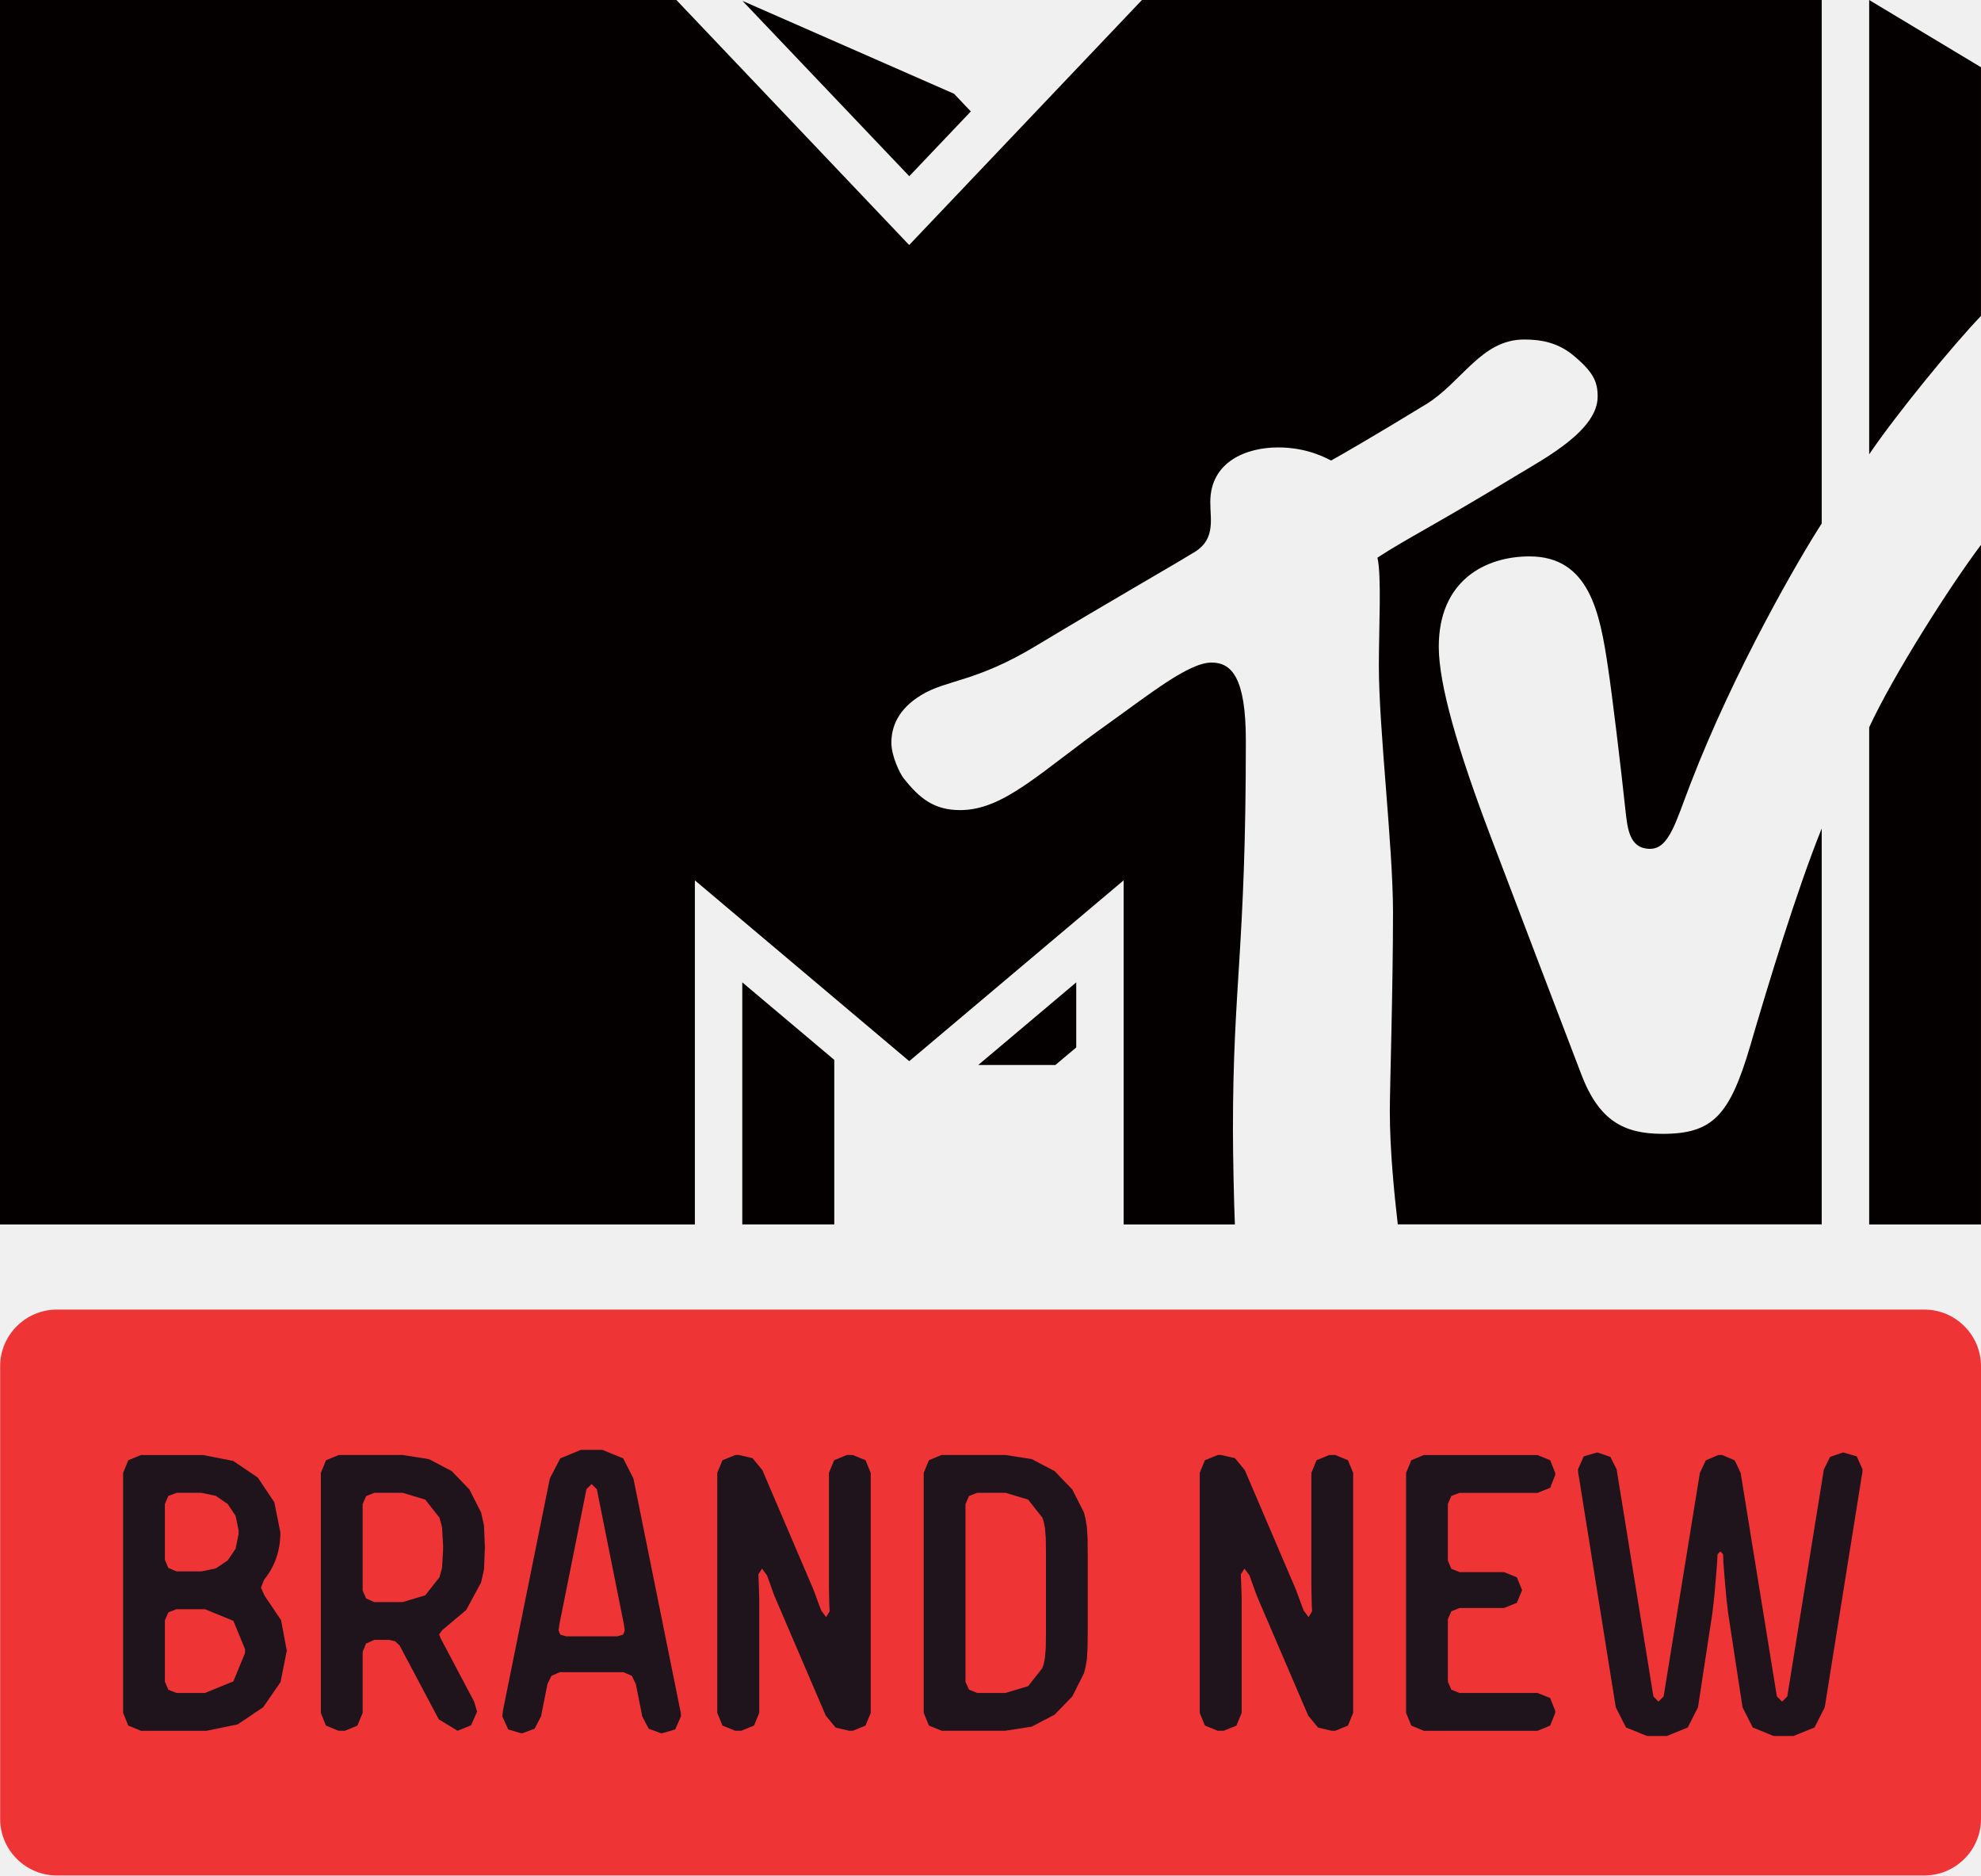
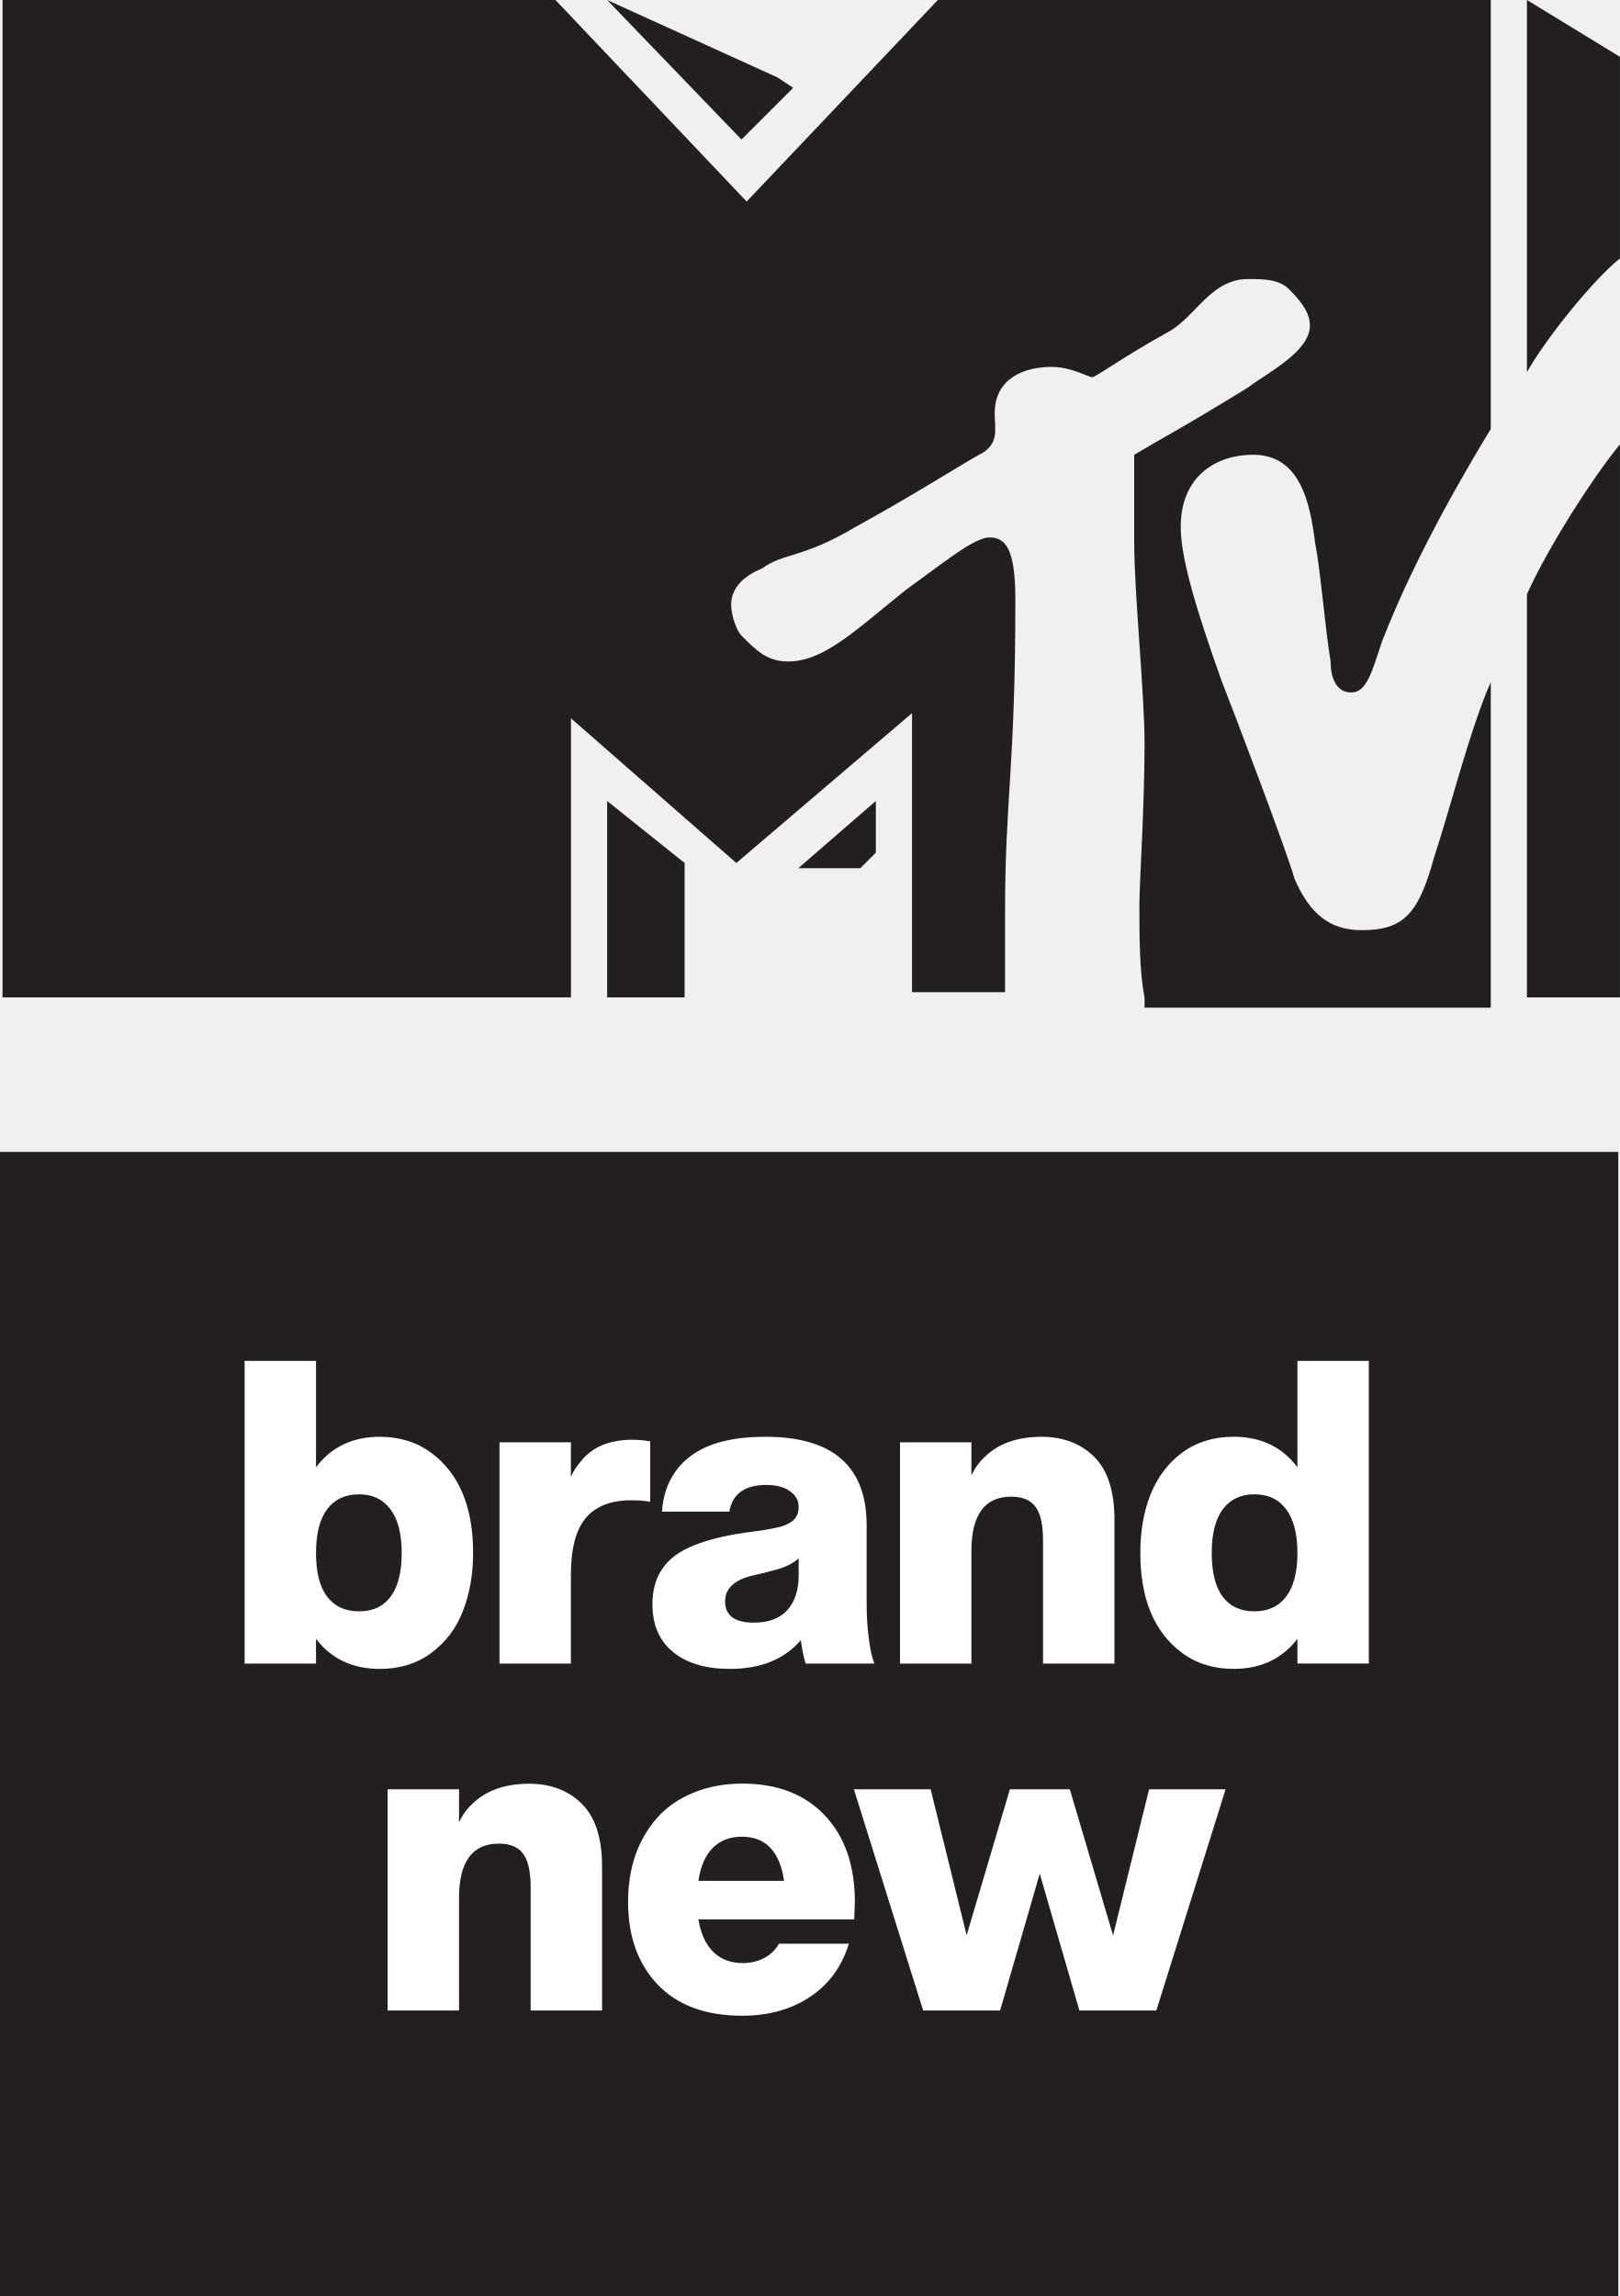
- <svg xmlns="http://www.w3.org/2000/svg" version="1.1" viewBox="0 0 571.39 540.84">
-   <path d="m403.17 353.1c-1.02-8.826-2.296-21.53-2.296-32.702 0-6.939 0.918-34.845 0.918-57.345 0-18.979-4.081-52.702-4.081-71.017 0-11.02 0.816-25.968-0.408-31.223 8.775-5.714 16.479-9.336 40.661-24.03 7.857-4.745 22.856-12.755 22.856-22.398 0-4.285-1.173-7.091-7.245-12.092-4.285-3.418-8.826-4.388-13.979-4.388-12.347 0-17.959 12.347-28.264 18.673-15.816 9.642-24.183 14.438-27.396 16.224-1.326-0.612-6.683-3.775-15.305-3.775-9.03 0-19.54 4.03-19.54 15.765 0 5.357 1.684 11.173-5.459 14.948-4.03 2.551-23.672 13.775-44.59 26.376-17.602 10.663-25.815 9.796-33.263 14.285-6.836 4.132-8.673 9.285-8.673 13.775 0 3.979 2.551 8.979 3.418 10.102 4.745 6.071 8.979 9.336 16.428 9.336 12.653 0 23.111-11.02 42.651-24.896 12.143-8.673 23.315-17.653 29.845-17.653 5.816 0 9.898 4.388 9.898 22.5 0 60.558-3.724 70.15-3.724 112.19 0 7.551 0.306 21.53 0.561 27.345h-32.09v-99.23l-61.834 52.14-61.834-52.14v99.23h-200.43v-353.1h195.1l67.144 70.66 67.14-70.66h196.07v150.96c-6.224 9.591-25.152 42.038-37.906 75.2-4.183 10.816-6.122 18.622-11.582 18.622-6.071 0-6.53-5.918-7.143-11.275-1.224-11.633-3.826-33.314-5.051-41.273-2.296-15.458-5.357-31.783-22.602-31.783-12.806 0-26.172 6.989-26.172 26.07 0 10.816 5.459 29.641 14.846 54.385 3.673 9.744 23.315 61.222 26.172 68.67 5.153 13.673 12.398 17.397 23.57 17.397 14.387 0 19.336-5.255 25.253-25.406 5-17.142 13.52-45.151 20.612-62.65v114.16h-122.31zm168.21-195.97v195.97h-32.243v-143.36c6.887-14.948 23.519-41.069 32.243-52.6m-32.243-26.121v-131.02l32.243 19.387v71.732c-7.959 8.265-24.489 28.417-32.243 39.896m-259.12-98.875-17.75 18.673-48.109-50.56 61.019 26.784 4.847 5.102zm2.143 274.98h22.245l6.02-5.051v-18.775l-28.264 23.826zm-68.058 45.967h26.529v-47.447l-26.529-22.347v69.793z" fill="#040000" />
-   <path d="m571.39 524.54c0 8.952-7.352 16.304-16.304 16.304h-538.69c-9.002 0-16.354-7.352-16.354-16.304v-130.58c0-8.952 7.352-16.304 16.354-16.304h538.69c8.952 0 16.304 7.352 16.304 16.304z" fill="#ef3436" />
-   <path d="m70.666 475.56-3.351-8.152-8.202-3.351h-8.202l-2.351 0.9-1 2.301v17.705l1 2.301 2.351 0.95h8.202l8.202-3.351 3.351-8.152v-1.15zm-1.851-34.259-0.85-4.151-2.301-3.451-3.451-2.351-4.151-0.85h-7.152l-2.351 0.9-1 2.301v16.104l1 2.351 2.351 1h7.152l4.151-0.85 3.451-2.301 2.301-3.401 0.85-4.251v-1.05zm13.904 34.709-1.8 9.052-5.001 7.252-7.352 4.951-9.002 1.851h-18.905l-3.651-1.5-1.5-3.651v-69.218l1.5-3.651 3.651-1.5h17.905l8.702 1.7 7.102 4.801 4.751 7.102 1.75 8.702c0 5.251-1.55 9.803-4.701 13.654l-0.9 2.301 1.05 2.301 4.751 7.052 1.65 8.802z" fill="#1f141b" />
-   <path d="m116.15 462 6.502-1.95 4.101-5.201 0.75-2.701 0.3-5.201v-1.4l-0.3-5.201-0.75-2.701-4.101-5.201-6.502-1.95h-8.202l-2.351 0.95-1 2.301v24.907l1 2.301 2.351 1.05h8.202zm11.453 8.052-0.95 1.25 0.45 1.15 9.653 18.255 0.85 2.901-1.75 3.951-3.901 1.55-5.401-3.301-11.303-21.306-1.3-1.2-1.7-0.4h-4.301l-2.351 1.05-1 2.401v17.605l-1.5 3.651-3.601 1.5h-1.851l-3.651-1.5-1.45-3.651v-69.218l1.5-3.651 3.651-1.5h18.455l7.602 1.2 6.552 3.451 5.101 5.301 3.351 6.602 0.85 3.801 0.25 6.302-0.25 6.352-0.85 3.751-4.301 7.952-6.852 5.752z" fill="#1f141b" />
-   <path d="m172.15 429.46-1.5-1.5-1.5 1.5-7.802 38.96-0.25 1.75 0.5 1.2 1.6 0.5h14.904l1.65-0.5 0.45-1.2-0.25-1.75-7.802-38.96zm11.253 56.215-1.15-2.401-2.401-1.05h-18.405l-2.401 1.05-1.15 2.401-1.851 9.302-1.851 3.551-3.551 1.3h-0.35l-3.701-1.1-1.7-3.751 0.1-1.05 0.15-1 13.454-66.568 3.001-5.801 5.952-2.451h6.202l6.002 2.451 2.951 5.801 13.454 66.568 0.2 1 0.05 1.05-1.65 3.751-3.751 1.1h-0.35l-3.551-1.3-1.851-3.551-1.851-9.302z" fill="#1f141b" />
-   <path d="m223.34 460.15-2.101-5.852-1.45-1.95-1.05 1.7 0.1 2.151 0.15 4.651v33.109l-1.5 3.651-3.701 1.5h-1.7l-3.701-1.5-1.5-3.651v-69.218l1.5-3.651 3.701-1.5h1.05l3.901 0.9 2.851 3.451 14.804 34.609 2.151 5.851 1.45 1.95 1-1.7-0.1-2.151-0.1-4.651v-33.109l1.5-3.651 3.651-1.5h1.75l3.651 1.5 1.5 3.651v69.218l-1.5 3.651-3.651 1.5h-1.05l-3.901-0.9-2.851-3.451-14.854-34.609z" fill="#1f141b" />
-   <path d="m290.04 488.2 6.502-1.95 4.101-5.201 0.4-1.15 0.35-1.8 0.25-2.951 0.05-4.401v-22.756l-0.05-4.451-0.25-2.951-0.35-1.75-0.4-1.2-4.101-5.201-6.502-1.95h-8.202l-2.351 0.95-1 2.301v51.264l1 2.251 2.351 0.95h8.202zm-18.455 10.903-3.651-1.5-1.5-3.651v-69.218l1.5-3.651 3.651-1.5h18.455l7.602 1.2 6.552 3.451 5.101 5.301 3.351 6.602 0.45 1.8 0.4 2.351 0.2 3.351 0.05 5.001v21.406l-0.05 5.001-0.2 3.401-0.4 2.351-0.45 1.75-3.351 6.652-5.101 5.251-6.552 3.451-7.602 1.2h-18.455z" fill="#1f141b" />
-   <path d="m362.49 460.15-2.101-5.852-1.45-1.95-1.05 1.7 0.1 2.151 0.15 4.651v33.109l-1.5 3.651-3.701 1.5h-1.7l-3.701-1.5-1.5-3.651v-69.218l1.5-3.651 3.701-1.5h1l3.951 0.9 2.851 3.451 14.804 34.609 2.151 5.851 1.45 1.95 1-1.7-0.1-2.151-0.1-4.651v-33.109l1.5-3.651 3.651-1.5h1.75l3.651 1.5 1.5 3.651v69.218l-1.5 3.651-3.651 1.5h-1.05l-3.901-0.9-2.851-3.451-14.854-34.609z" fill="#1f141b" />
-   <path d="m420.97 463.71-2.351 0.95-1 2.251v18.055l1 2.301 2.351 0.95h22.506l3.651 1.45 1.45 3.701v0.6l-1.45 3.651-3.651 1.5h-32.809l-3.601-1.5-1.5-3.651v-69.218l1.5-3.651 3.601-1.5h32.809l3.651 1.5 1.45 3.651v0.6l-1.45 3.701-3.651 1.45h-22.506l-2.351 0.9-1 2.301v16.354l1 2.351 2.351 0.95h12.853l3.701 1.5 1.5 3.701-1.5 3.651-3.701 1.5h-12.853z" fill="#1f141b" />
-   <path d="m496.76 419.59 3.601 1.55 1.7 3.601 10.453 64.467 1.5 1.5 1.5-1.5 10.553-65.467 1.8-3.601 3.601-1.25h0.35l3.751 1.1 1.65 3.751-0.05 1-0.2 1.05-10.653 66.568-2.951 5.801-6.052 2.451h-5.752l-6.002-2.451-2.951-5.801-4.151-27.157-0.55-4.751-0.45-5.201-0.35-4.401-0.1-2.651-0.8-0.8-0.8 0.8-0.15 2.651-0.35 4.401-0.45 5.201-0.55 4.751-4.151 27.157-2.951 5.801-6.002 2.451h-5.752l-6.052-2.451-2.951-5.801-10.653-66.568-0.2-1.05-0.05-1 1.65-3.751 3.751-1.1h0.35l3.601 1.25 1.8 3.601 10.603 65.467 1.45 1.5 1.5-1.5 10.453-64.467 1.7-3.601 3.601-1.55h1.15z" fill="#1f141b" />
+ <svg xmlns="http://www.w3.org/2000/svg" xmlns:xlink="http://www.w3.org/1999/xlink" width="664.88" height="942.32" version="1.1" viewBox="0 0 664.88 942.32" xml:space="preserve">
+   <path d="m0 472.76h664.2v469.56h-664.2v-469.56" fill="#231f20" />
+   <g transform="translate(0 -.3389)">
+     <defs>
+       <rect id="SVGID_1_" x="-26.5" y="-44.2" width="1277.6" height="876.8" />
+     </defs>
+     <clipPath id="SVGID_2_">
+       <use width="100%" height="100%" xlink:href="#SVGID_1_" />
+     </clipPath>
+     <g transform="matrix(21.209,0,0,-21.209,-3171.4,4197.6)" clip-path="url(#SVGID_2_)">
+       <g transform="translate(155.38,192.8)">
+         <path d="m16.3-14.2c-0.1 0.5-0.1 1.2-0.1 1.8 0 0.4 0.1 1.9 0.1 3.1 0 1-0.2 2.9-0.2 3.9v1.7c0.5 0.3 0.9 0.5 2.2 1.3 0.4 0.3 1.2 0.7 1.2 1.2 0 0.2-0.1 0.4-0.4 0.7-0.2 0.2-0.5 0.2-0.8 0.2-0.7 0-1-0.7-1.5-1-0.9-0.5-1.3-0.8-1.5-0.9-0.1 0-0.4 0.2-0.8 0.2-0.5 0-1.1-0.2-1.1-0.9 0-0.3 0.1-0.6-0.3-0.8-0.2-0.1-1.3-0.8-2.4-1.4-1-0.6-1.4-0.5-1.8-0.8-0.5-0.2-0.6-0.5-0.6-0.7s0.1-0.5 0.2-0.6c0.3-0.3 0.5-0.5 0.9-0.5 0.7 0 1.3 0.6 2.3 1.4 0.7 0.5 1.3 1 1.6 1s0.5-0.2 0.5-1.2c0-3.3-0.2-3.8-0.2-6.1v-1.5h-1.8v5.4l-3.4-2.9-3.2 2.8v-5.4h-11v19.3h10.7l3.7-3.9 3.7 3.9h10.7v-8.3c-0.3-0.5-1.4-2.3-2.1-4.1-0.2-0.6-0.3-1-0.6-1s-0.4 0.3-0.4 0.6c-0.1 0.6-0.2 1.8-0.3 2.3-0.1 0.8-0.3 1.7-1.2 1.7-0.7 0-1.4-0.4-1.4-1.4 0-0.6 0.3-1.6 0.8-3 0.2-0.5 1.3-3.4 1.4-3.8 0.3-0.7 0.7-1 1.3-1 0.8 0 1.1 0.3 1.4 1.4 0.3 0.9 0.7 2.5 1.1 3.4v-6.3h-6.7zm9.2 10.7v-10.7h-1.8v7.8c0.4 0.9 1.3 2.3 1.8 2.9m-1.8 1.4v7.2l1.8-1.1v-3.9c-0.5-0.4-1.4-1.5-1.8-2.2m-14.2 5.5-1-1-2.6 2.7 3.3-1.5zm0.1-15.1h1.2l0.3 0.3v1zm-3.7-2.5h1.5v2.6l-1.5 1.2z" fill="#231f20" />
+       </g>
+     </g>
+   </g>
+   <g transform="translate(2775.7 -202.16)" fill="#fff">
+     <path d="m-2646 884.92h-29.306v-124.22h29.306v43.653q9.448-12.51 26.157-12.51 12.16 0 20.996 6.474 17.321 12.685 17.321 41.204 0 13.21-4.199 23.882-4.024 10.498-12.947 17.146-8.835 6.561-21.17 6.561-16.709 0-26.157-12.335zm0-45.403q0 11.897 4.549 17.934 4.636 6.036 13.122 6.036 8.486 0 12.947-6.036 4.549-6.036 4.549-17.934 0-11.81-4.636-17.934-4.549-6.124-12.86-6.124-8.486 0-13.122 6.124-4.549 6.124-4.549 17.934z" />
+     <path d="m-2516.8 793.06q4.374 0 6.998 0.525l0.962 0.087v24.845q-3.412-0.612-7.786-0.612-12.597 0-18.721 7.348-6.036 7.348-6.036 23.182v36.48h-29.306v-90.805h29.306v14.259q1.312-3.324 4.462-6.911 6.736-8.136 20.121-8.398z" />
+     <path d="m-2420 828.23v32.193q0 7.173 0.787 13.385 0.787 6.211 1.575 8.661l0.787 2.45h-28.169q-1.05-2.974-2.012-9.623-10.06 11.81-29.131 11.81-14.784 0-23.27-6.911-8.486-6.911-8.486-19.596 0-11.635 7.348-18.371 3.062-2.887 8.136-5.161 7.436-3.324 19.071-5.336 4.374-0.7 6.036-0.875l5.511-0.787 4.636-0.875q4.112-0.787 6.736-2.799 2.537-1.925 2.537-5.949 0-3.674-3.499-6.211-3.499-2.624-9.71-2.624-13.384 0-15.222 10.935h-27.644q0.525-9.535 5.686-16.709 2.974-4.112 7.611-7.173 10.323-6.824 29.131-6.824 41.554 0 41.554 36.392zm-42.691 19.596-5.161 1.225q-10.235 2.799-10.235 10.323 0 8.748 11.81 8.748 9.011 0 13.647-5.074 4.724-5.161 4.724-14.259v-7.086q-3.062 2.887-8.748 4.549z" />
+     <path d="m-2318.3 884.92h-29.306v-50.564q0-9.623-3.062-13.735-3.062-4.199-9.973-4.199-16.359 0-16.359 22.308v46.19h-29.306v-90.805h29.306v13.647q1.837-4.287 5.511-7.698 8.311-8.136 23.182-8.223 13.472 0 21.783 8.311 8.223 8.223 8.223 25.632z" />
+     <path d="m-2243.2 760.69h29.306v124.22h-29.306v-10.148q-9.448 12.335-26.157 12.335-12.335 0-21.17-6.561-17.146-12.685-17.146-41.029 0-13.385 4.199-24.057 4.462-10.848 13.035-17.146 8.836-6.474 21.083-6.474 16.709 0 26.157 12.51zm0 78.82q0-11.81-4.636-17.934-4.549-6.124-13.035-6.124-8.311 0-12.947 6.124-4.549 6.124-4.549 17.934 0 11.897 4.462 17.934 4.549 6.036 13.035 6.036 8.486 0 13.035-6.036 4.636-6.036 4.636-17.934z" />
+   </g>
+   <g transform="translate(2834.4 -280.15)" fill="#fff">
+     <path d="m-2587.3 1105.3h-29.306v-50.564q0-9.623-3.062-13.734-3.062-4.199-9.973-4.199-16.359 0-16.359 22.308v46.19h-29.306v-90.805h29.306v13.647q1.837-4.287 5.511-7.698 8.311-8.136 23.182-8.223 13.472 0 21.783 8.311 8.223 8.223 8.223 25.632z" />
+     <path d="m-2483.8 1067.9h-63.949q1.487 8.836 6.124 13.385 4.724 4.549 11.985 4.549 4.986 0 8.923-2.099 3.937-2.1 6.036-5.861h28.694q-4.374 14.172-16.009 21.87-11.635 7.698-27.819 7.698-22.395 0-34.642-12.772-12.16-12.772-12.16-33.943 0-20.908 11.897-34.468 5.861-6.649 14.872-10.323 9.098-3.762 20.121-3.762 21.52 0 33.855 13.035t12.335 35.605zm-46.102-33.943q-7.348 0-11.985 4.636-4.549 4.549-5.861 13.472h35.167q-2.712-18.109-17.321-18.109z" />
+     <path d="m-2359.8 1105.3h-31.581l-16.271-56.163-16.272 56.163h-31.581l-28.431-90.805h31.493l14.784 59.924 17.759-59.924h24.582l17.759 60.012 14.784-60.012h31.406z" />
+   </g>
</svg>
